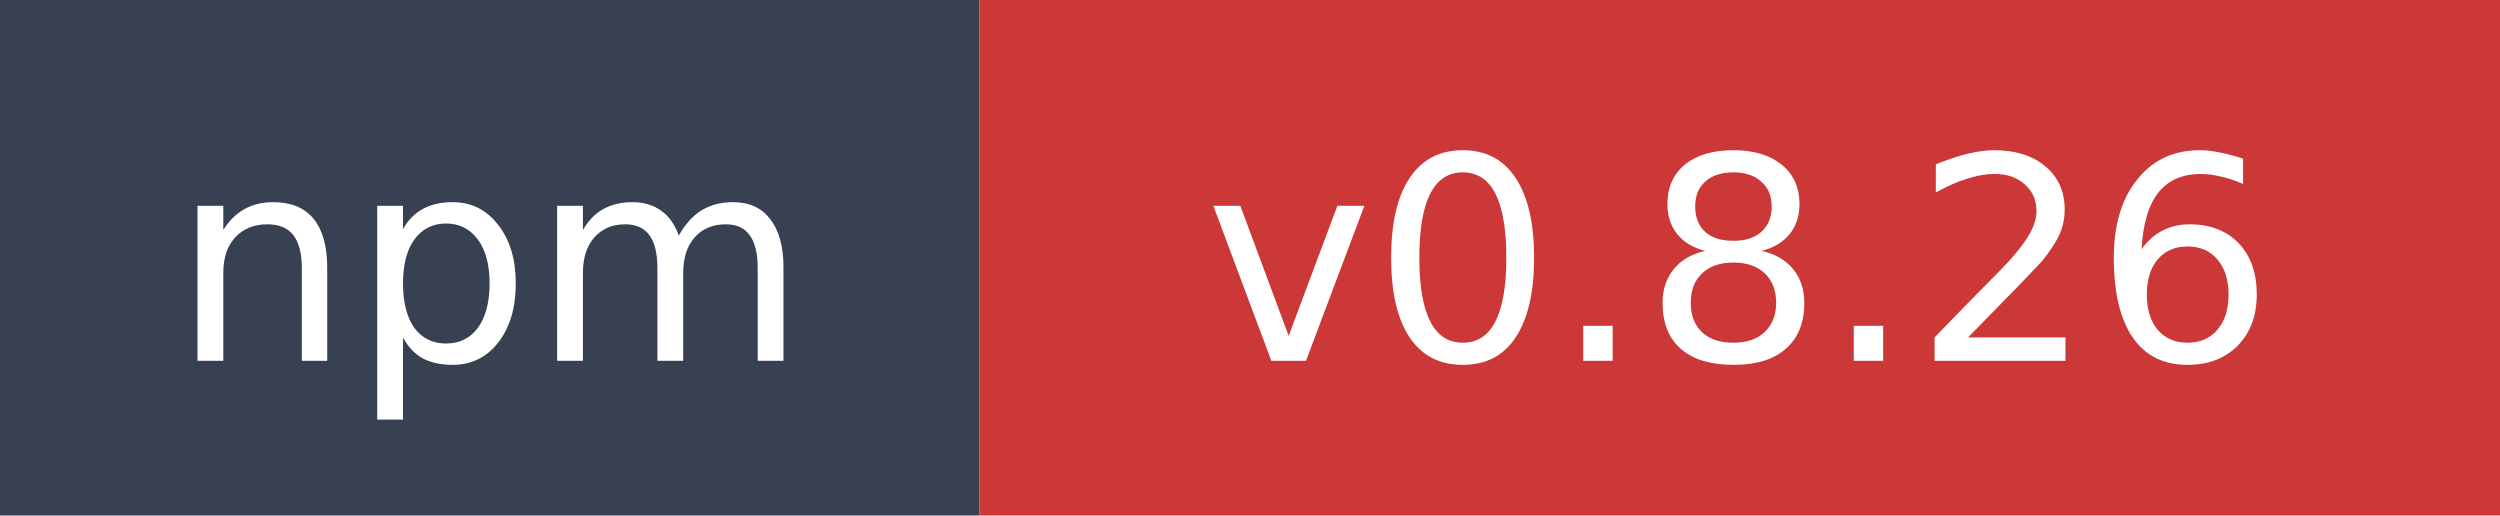
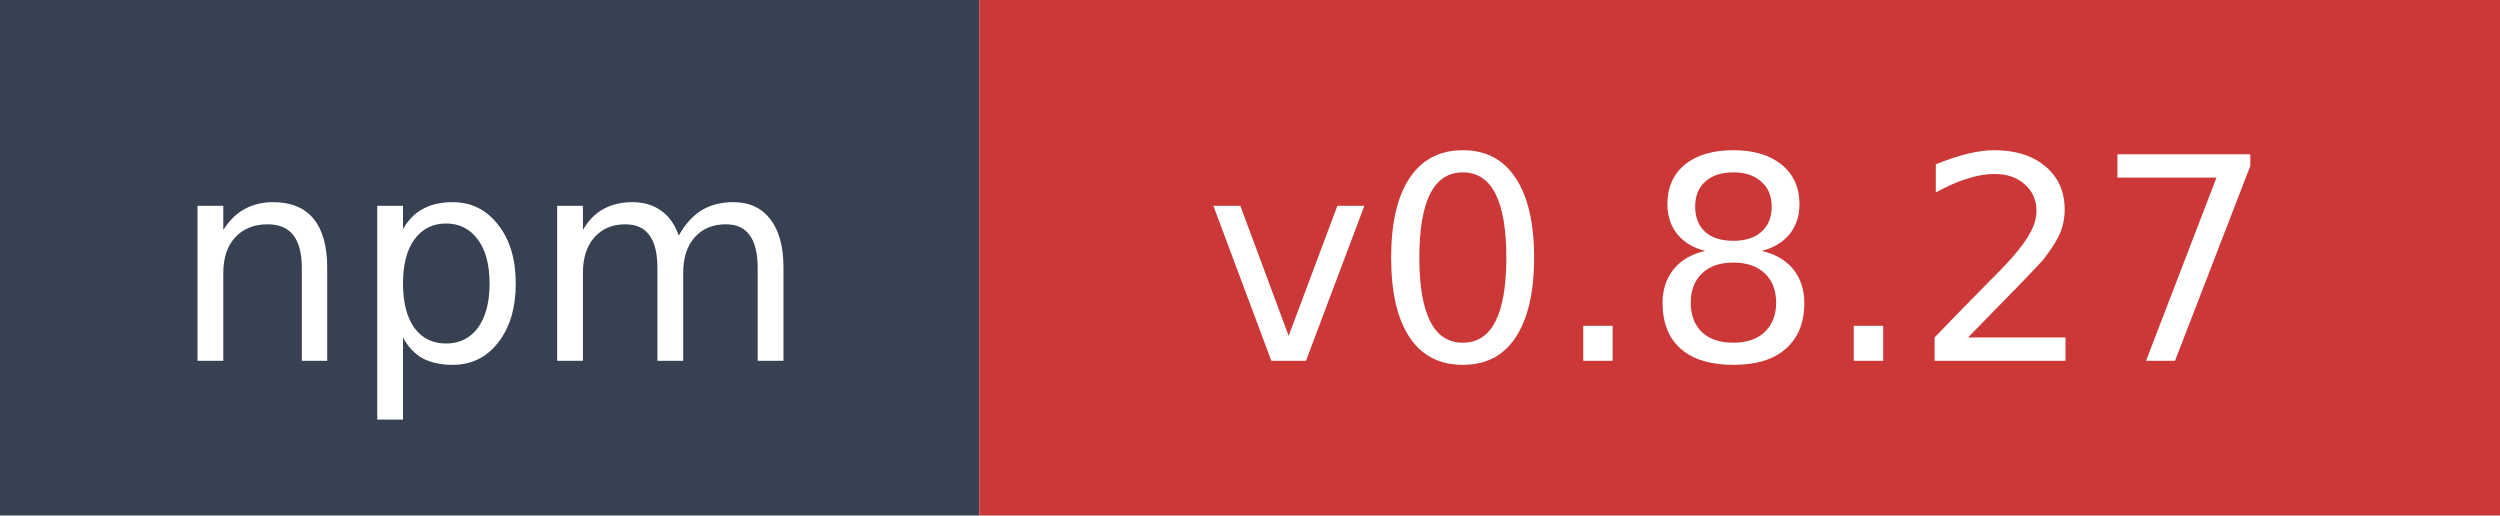
- <svg xmlns="http://www.w3.org/2000/svg" width="97" height="20" role="img" aria-label="npm: v0.8.26">
+ <svg xmlns="http://www.w3.org/2000/svg" width="97" height="20" role="img" aria-label="npm: v0.8.27">
  <rect width="38" height="20" fill="#374151" />
  <rect x="38" width="59" height="20" fill="#cb3837" />
  <text x="19" y="14" fill="#ffffff" font-family="Verdana,Geneva,DejaVu Sans,sans-serif" font-size="11" text-anchor="middle">npm</text>
-   <text x="67.5" y="14" fill="#ffffff" font-family="Verdana,Geneva,DejaVu Sans,sans-serif" font-size="11" text-anchor="middle">v0.8.26</text>
+   <text x="67.5" y="14" fill="#ffffff" font-family="Verdana,Geneva,DejaVu Sans,sans-serif" font-size="11" text-anchor="middle">v0.8.27</text>
</svg>
